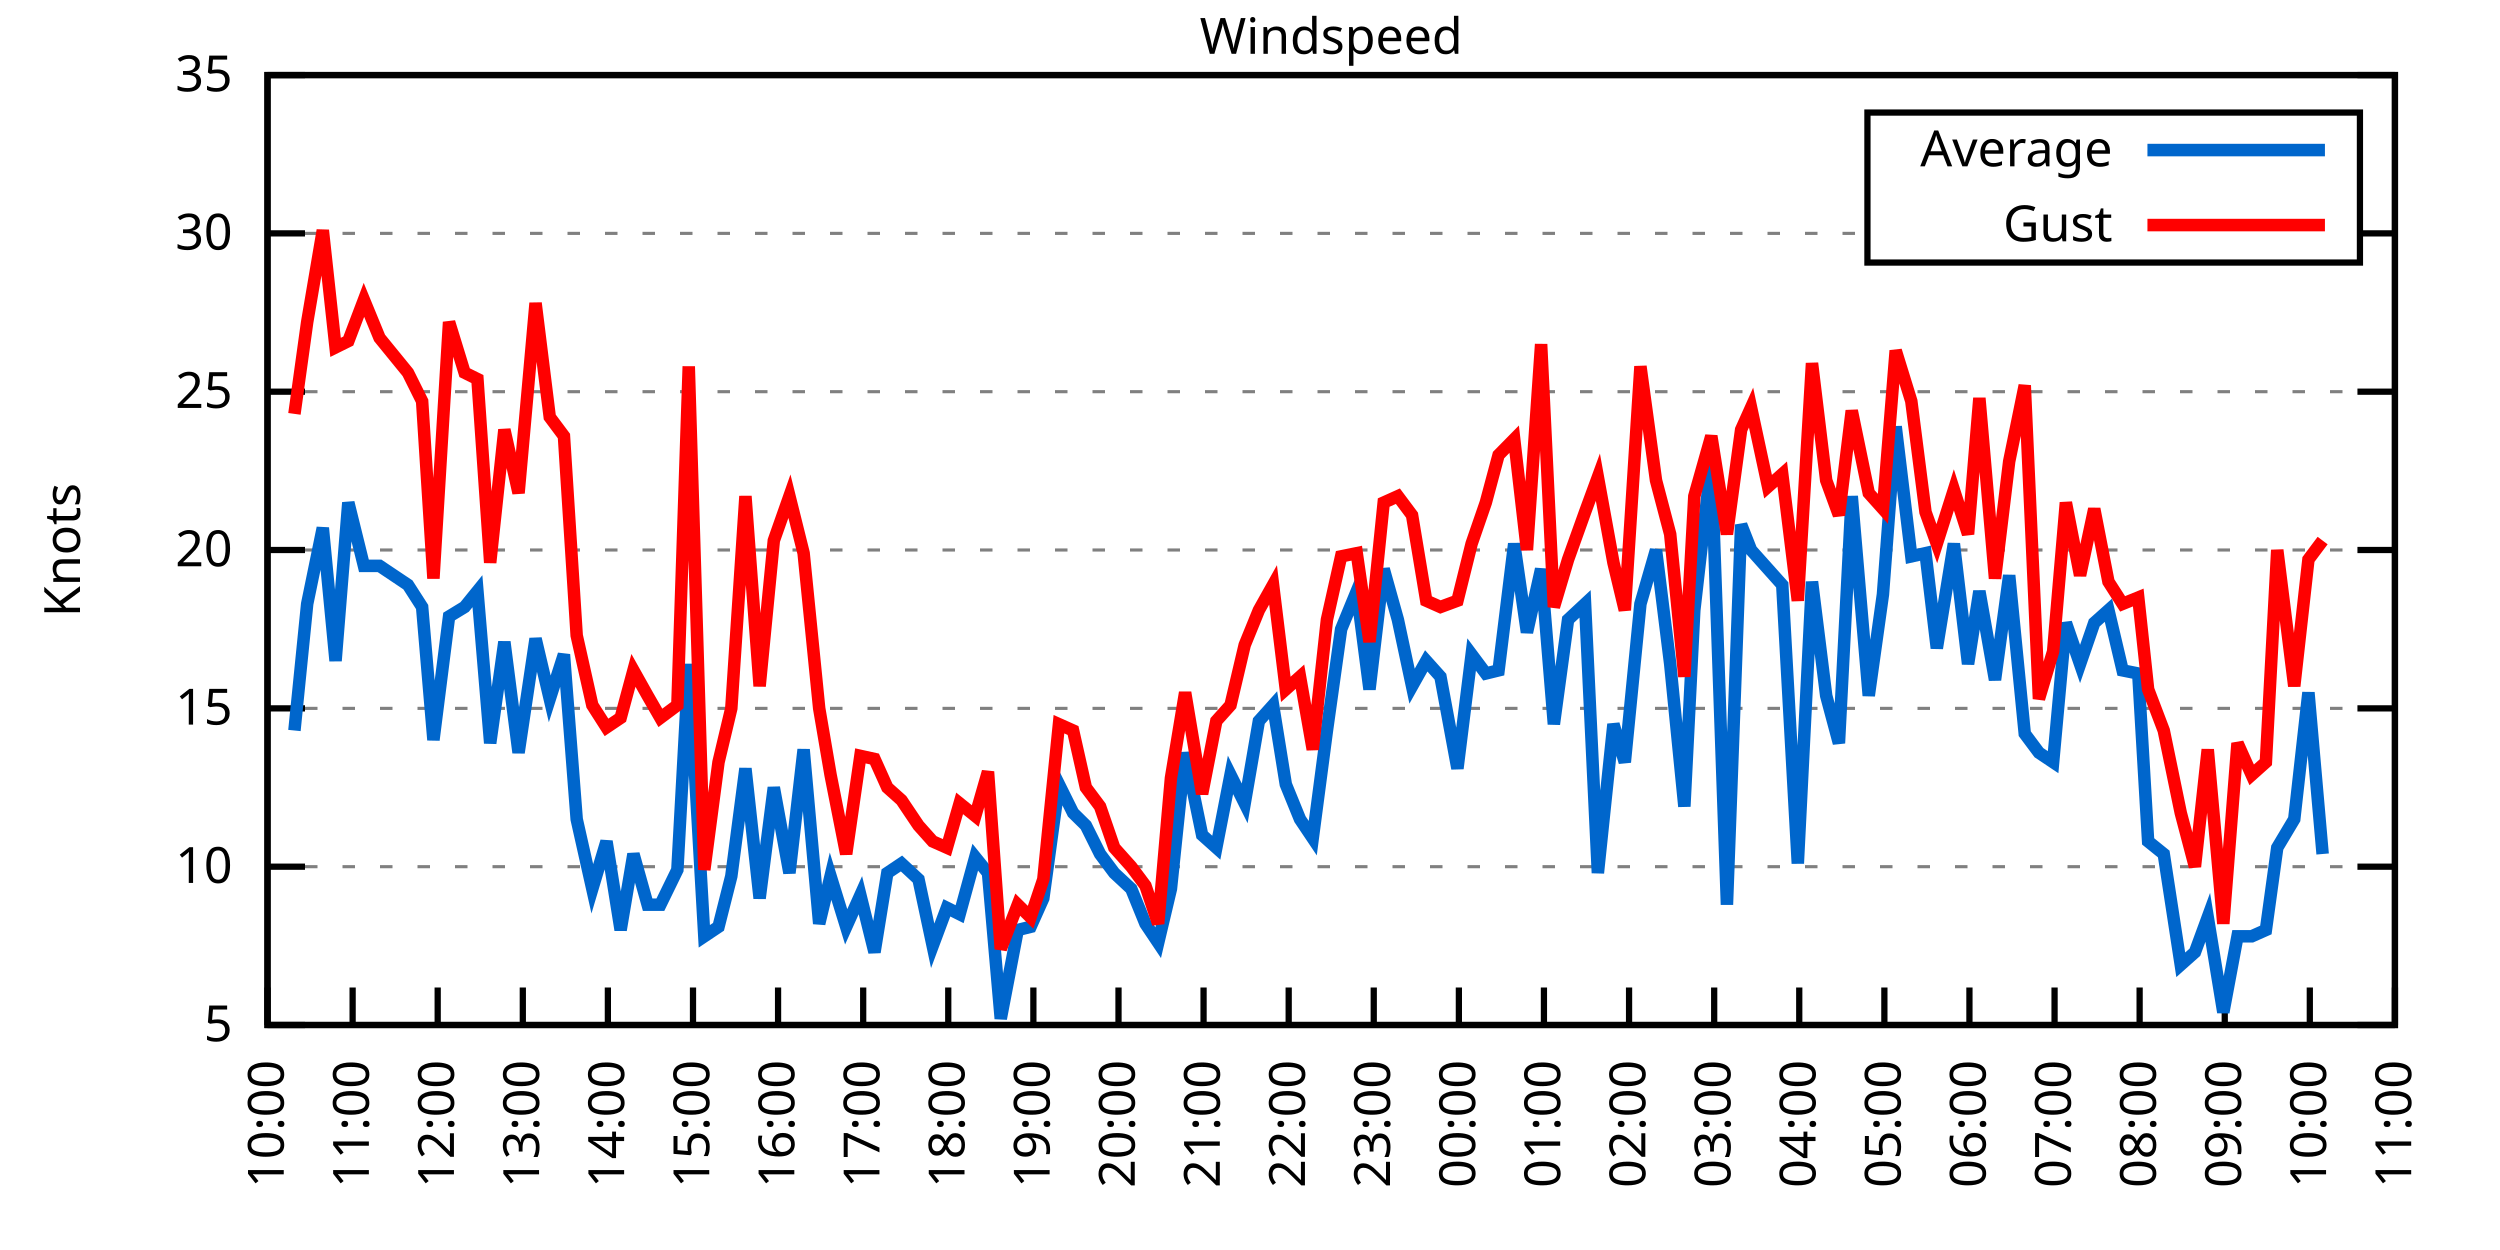
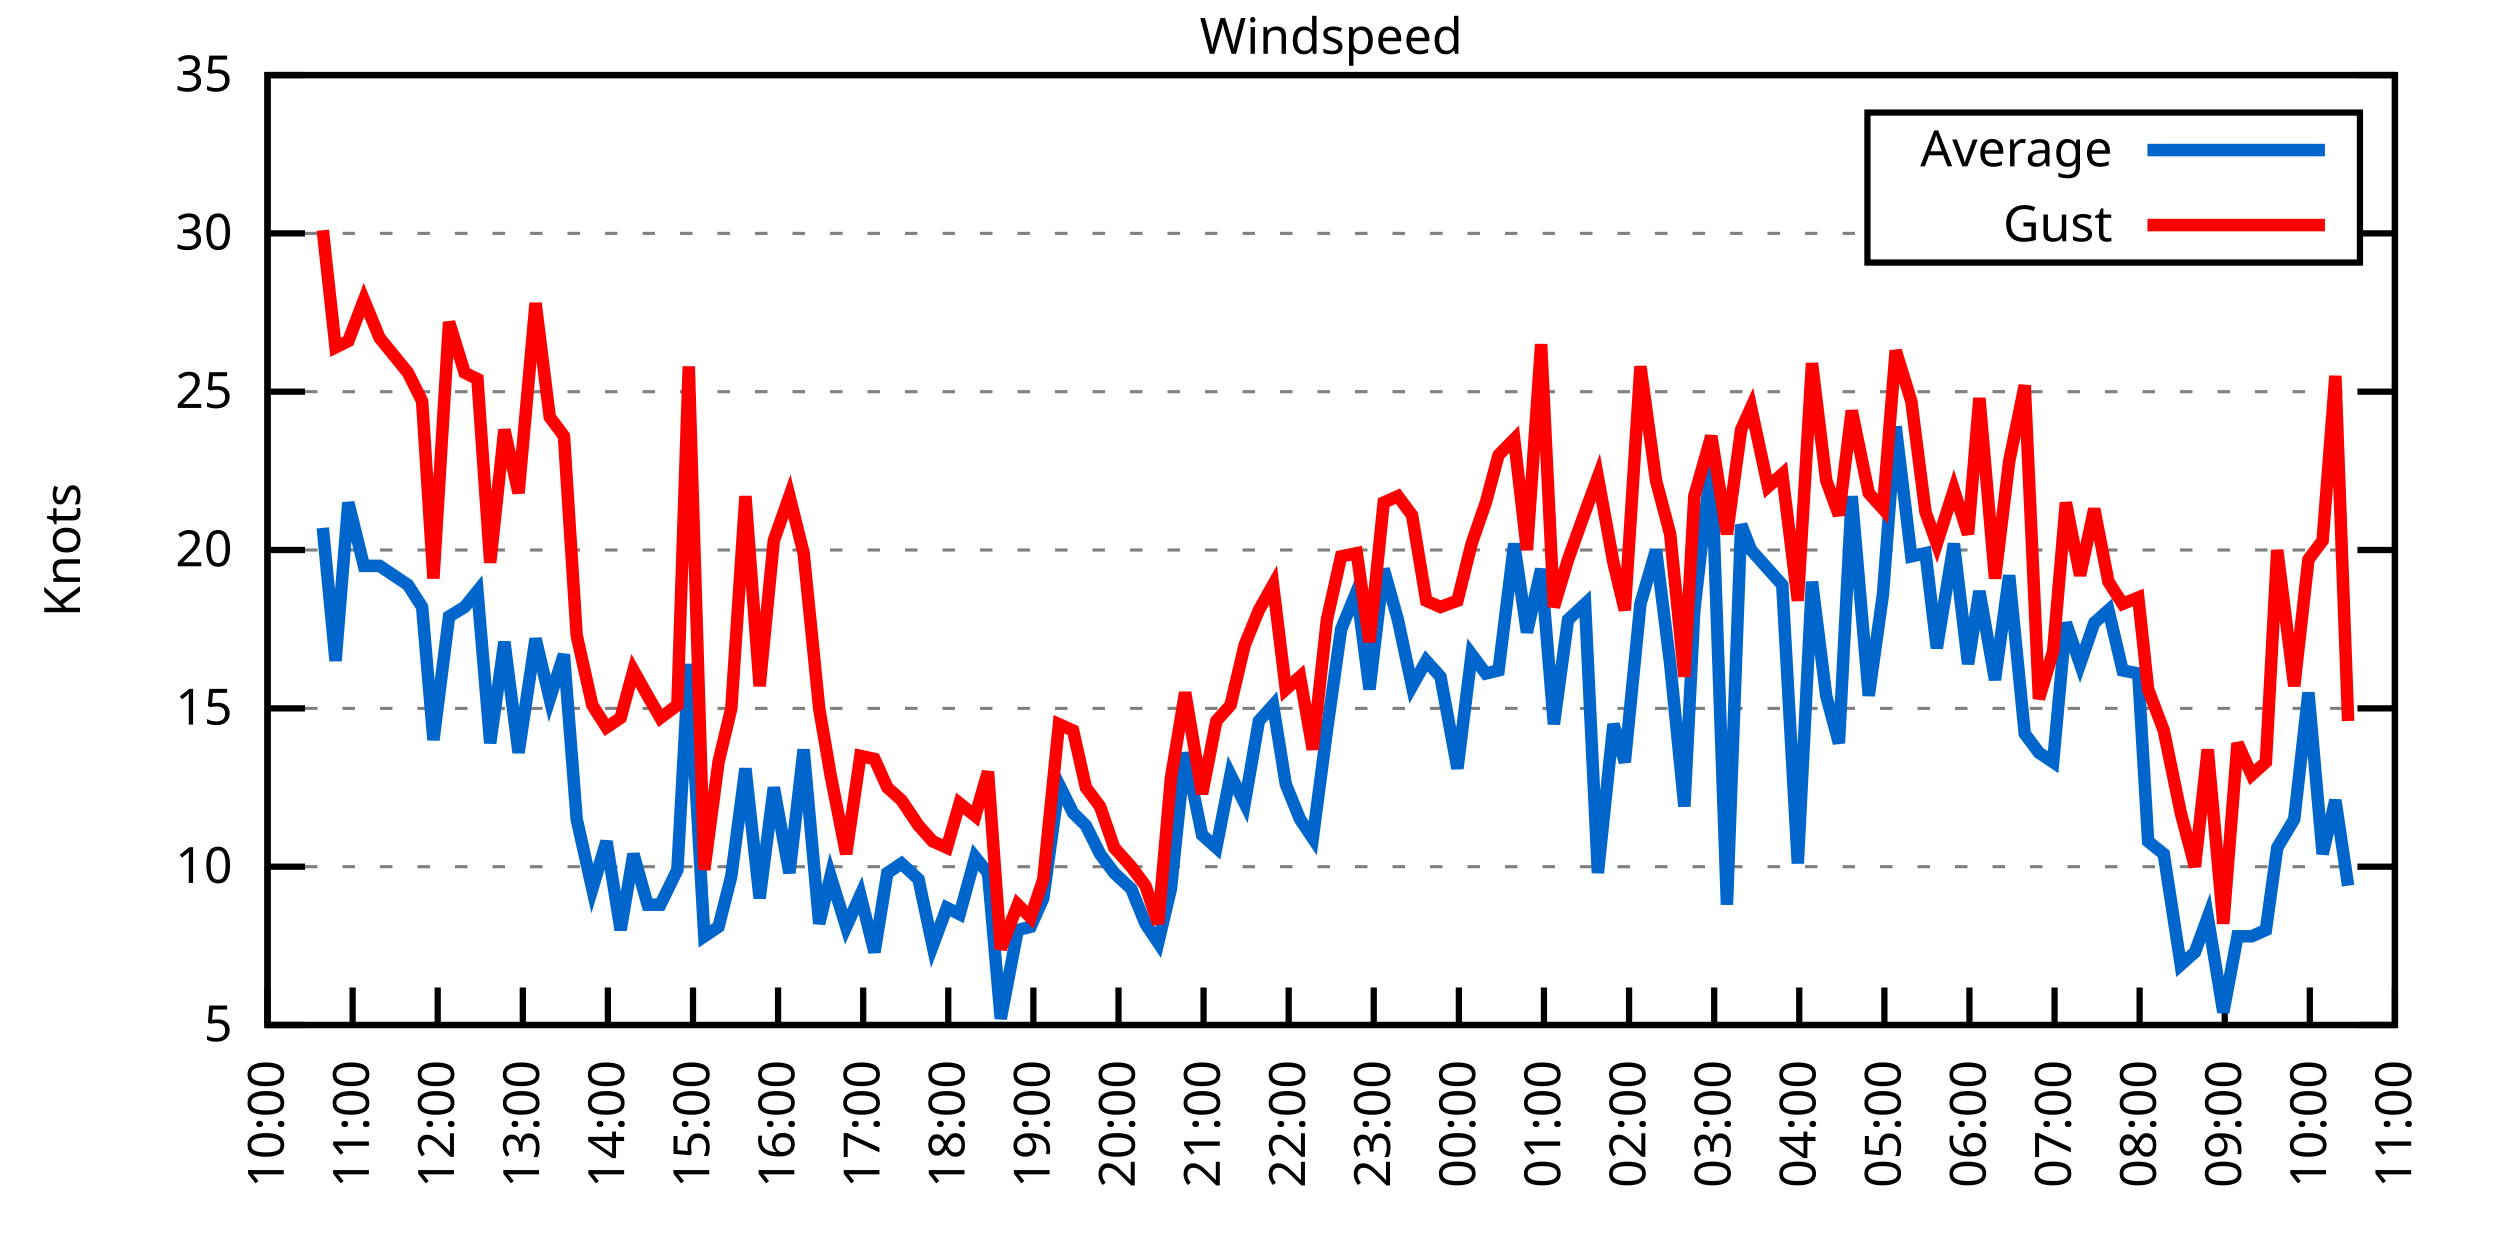
<svg xmlns="http://www.w3.org/2000/svg" xmlns:xlink="http://www.w3.org/1999/xlink" width="400" height="200" viewBox="0 0 400 200">
  <g id="gnuplot_canvas">
    <rect x="0" y="0" width="400" height="200" fill="none" />
    <defs>
      <circle id="gpDot" r="0.5" stroke-width="0.5" stroke="currentColor" />
      <path id="gpPt0" stroke-width="0.333" stroke="currentColor" d="M-1,0 h2 M0,-1 v2" />
      <path id="gpPt1" stroke-width="0.333" stroke="currentColor" d="M-1,-1 L1,1 M1,-1 L-1,1" />
      <path id="gpPt2" stroke-width="0.333" stroke="currentColor" d="M-1,0 L1,0 M0,-1 L0,1 M-1,-1 L1,1 M-1,1 L1,-1" />
      <rect id="gpPt3" stroke-width="0.333" stroke="currentColor" x="-1" y="-1" width="2" height="2" />
      <rect id="gpPt4" stroke-width="0.333" stroke="currentColor" fill="currentColor" x="-1" y="-1" width="2" height="2" />
      <circle id="gpPt5" stroke-width="0.333" stroke="currentColor" cx="0" cy="0" r="1" />
      <use xlink:href="#gpPt5" id="gpPt6" fill="currentColor" stroke="none" />
      <path id="gpPt7" stroke-width="0.333" stroke="currentColor" d="M0,-1.33 L-1.33,0.67 L1.33,0.67 z" />
      <use xlink:href="#gpPt7" id="gpPt8" fill="currentColor" stroke="none" />
      <use xlink:href="#gpPt7" id="gpPt9" stroke="currentColor" transform="rotate(180)" />
      <use xlink:href="#gpPt9" id="gpPt10" fill="currentColor" stroke="none" />
      <use xlink:href="#gpPt3" id="gpPt11" stroke="currentColor" transform="rotate(45)" />
      <use xlink:href="#gpPt11" id="gpPt12" fill="currentColor" stroke="none" />
      <path id="gpPt13" stroke-width="0.333" stroke="currentColor" d="M0,1.330 L1.265,0.411 L0.782,-1.067 L-0.782,-1.076 L-1.265,0.411 z" />
      <use xlink:href="#gpPt13" id="gpPt14" fill="currentColor" stroke="none" />
      <filter id="textbox" filterUnits="objectBoundingBox" x="0" y="0" height="1" width="1">
        <feFlood flood-color="white" flood-opacity="1" result="bgnd" />
        <feComposite in="SourceGraphic" in2="bgnd" operator="atop" />
      </filter>
      <filter id="greybox" filterUnits="objectBoundingBox" x="0" y="0" height="1" width="1">
        <feFlood flood-color="lightgrey" flood-opacity="1" result="grey" />
        <feComposite in="SourceGraphic" in2="grey" operator="atop" />
      </filter>
    </defs>
    <g fill="none" color="white" stroke="currentColor" stroke-width="1.00" stroke-linecap="butt" stroke-linejoin="miter">
</g>
    <g fill="none" color="black" stroke="currentColor" stroke-width="1.00" stroke-linecap="butt" stroke-linejoin="miter">
      <g stroke="none" shape-rendering="crispEdges">
        <polygon fill="rgb(255, 255, 255)" points="42.80,164.00 383.18,164.00 383.18,12.02 42.80,12.02 " />
      </g>
    </g>
    <g fill="none" color="black" stroke="currentColor" stroke-width="1.00" stroke-linecap="butt" stroke-linejoin="miter">
</g>
    <g fill="none" color="black" stroke="black" stroke-width="0.50" stroke-linecap="butt" stroke-linejoin="miter">
</g>
    <g fill="none" color="gray" stroke="currentColor" stroke-width="0.50" stroke-linecap="butt" stroke-linejoin="miter">
      <path stroke="gray" stroke-dasharray="2,4" class="gridline" d="M42.80,164.00 L383.19,164.00  " />
    </g>
    <g fill="none" color="gray" stroke="gray" stroke-width="1.00" stroke-linecap="butt" stroke-linejoin="miter">
</g>
    <g fill="none" color="black" stroke="currentColor" stroke-width="1.00" stroke-linecap="butt" stroke-linejoin="miter">
      <path stroke="black" d="M42.80,164.00 L48.80,164.00 M383.19,164.00 L377.19,164.00  " />
      <g transform="translate(37.20,166.60)" stroke="none" fill="black" font-family="Sans" font-size="8.00" text-anchor="end">
        <text>
          <tspan font-family="Sans"> 5</tspan>
        </text>
      </g>
    </g>
    <g fill="none" color="black" stroke="currentColor" stroke-width="1.00" stroke-linecap="butt" stroke-linejoin="miter">
</g>
    <g fill="none" color="black" stroke="black" stroke-width="0.50" stroke-linecap="butt" stroke-linejoin="miter">
</g>
    <g fill="none" color="gray" stroke="currentColor" stroke-width="0.50" stroke-linecap="butt" stroke-linejoin="miter">
      <path stroke="gray" stroke-dasharray="2,4" class="gridline" d="M42.80,138.67 L383.19,138.67  " />
    </g>
    <g fill="none" color="gray" stroke="gray" stroke-width="1.00" stroke-linecap="butt" stroke-linejoin="miter">
</g>
    <g fill="none" color="black" stroke="currentColor" stroke-width="1.00" stroke-linecap="butt" stroke-linejoin="miter">
      <path stroke="black" d="M42.80,138.67 L48.80,138.67 M383.19,138.67 L377.19,138.67  " />
      <g transform="translate(37.20,141.27)" stroke="none" fill="black" font-family="Sans" font-size="8.00" text-anchor="end">
        <text>
          <tspan font-family="Sans"> 10</tspan>
        </text>
      </g>
    </g>
    <g fill="none" color="black" stroke="currentColor" stroke-width="1.00" stroke-linecap="butt" stroke-linejoin="miter">
</g>
    <g fill="none" color="black" stroke="black" stroke-width="0.50" stroke-linecap="butt" stroke-linejoin="miter">
</g>
    <g fill="none" color="gray" stroke="currentColor" stroke-width="0.50" stroke-linecap="butt" stroke-linejoin="miter">
      <path stroke="gray" stroke-dasharray="2,4" class="gridline" d="M42.80,113.34 L383.19,113.34  " />
    </g>
    <g fill="none" color="gray" stroke="gray" stroke-width="1.00" stroke-linecap="butt" stroke-linejoin="miter">
</g>
    <g fill="none" color="black" stroke="currentColor" stroke-width="1.00" stroke-linecap="butt" stroke-linejoin="miter">
      <path stroke="black" d="M42.80,113.34 L48.80,113.34 M383.19,113.34 L377.19,113.34  " />
      <g transform="translate(37.20,115.94)" stroke="none" fill="black" font-family="Sans" font-size="8.00" text-anchor="end">
        <text>
          <tspan font-family="Sans"> 15</tspan>
        </text>
      </g>
    </g>
    <g fill="none" color="black" stroke="currentColor" stroke-width="1.00" stroke-linecap="butt" stroke-linejoin="miter">
</g>
    <g fill="none" color="black" stroke="black" stroke-width="0.50" stroke-linecap="butt" stroke-linejoin="miter">
</g>
    <g fill="none" color="gray" stroke="currentColor" stroke-width="0.50" stroke-linecap="butt" stroke-linejoin="miter">
      <path stroke="gray" stroke-dasharray="2,4" class="gridline" d="M42.80,88.00 L383.19,88.00  " />
    </g>
    <g fill="none" color="gray" stroke="gray" stroke-width="1.00" stroke-linecap="butt" stroke-linejoin="miter">
</g>
    <g fill="none" color="black" stroke="currentColor" stroke-width="1.00" stroke-linecap="butt" stroke-linejoin="miter">
      <path stroke="black" d="M42.80,88.00 L48.80,88.00 M383.19,88.00 L377.19,88.00  " />
      <g transform="translate(37.20,90.60)" stroke="none" fill="black" font-family="Sans" font-size="8.00" text-anchor="end">
        <text>
          <tspan font-family="Sans"> 20</tspan>
        </text>
      </g>
    </g>
    <g fill="none" color="black" stroke="currentColor" stroke-width="1.00" stroke-linecap="butt" stroke-linejoin="miter">
</g>
    <g fill="none" color="black" stroke="black" stroke-width="0.50" stroke-linecap="butt" stroke-linejoin="miter">
</g>
    <g fill="none" color="gray" stroke="currentColor" stroke-width="0.50" stroke-linecap="butt" stroke-linejoin="miter">
      <path stroke="gray" stroke-dasharray="2,4" class="gridline" d="M42.80,62.67 L383.19,62.67  " />
    </g>
    <g fill="none" color="gray" stroke="gray" stroke-width="1.00" stroke-linecap="butt" stroke-linejoin="miter">
</g>
    <g fill="none" color="black" stroke="currentColor" stroke-width="1.00" stroke-linecap="butt" stroke-linejoin="miter">
      <path stroke="black" d="M42.80,62.67 L48.80,62.67 M383.19,62.67 L377.19,62.67  " />
      <g transform="translate(37.20,65.27)" stroke="none" fill="black" font-family="Sans" font-size="8.00" text-anchor="end">
        <text>
          <tspan font-family="Sans"> 25</tspan>
        </text>
      </g>
    </g>
    <g fill="none" color="black" stroke="currentColor" stroke-width="1.00" stroke-linecap="butt" stroke-linejoin="miter">
</g>
    <g fill="none" color="black" stroke="black" stroke-width="0.50" stroke-linecap="butt" stroke-linejoin="miter">
</g>
    <g fill="none" color="gray" stroke="currentColor" stroke-width="0.50" stroke-linecap="butt" stroke-linejoin="miter">
      <path stroke="gray" stroke-dasharray="2,4" class="gridline" d="M42.80,37.34 L298.79,37.34 M377.59,37.34 L383.19,37.34  " />
    </g>
    <g fill="none" color="gray" stroke="gray" stroke-width="1.00" stroke-linecap="butt" stroke-linejoin="miter">
</g>
    <g fill="none" color="black" stroke="currentColor" stroke-width="1.00" stroke-linecap="butt" stroke-linejoin="miter">
      <path stroke="black" d="M42.80,37.34 L48.80,37.34 M383.19,37.34 L377.19,37.34  " />
      <g transform="translate(37.20,39.94)" stroke="none" fill="black" font-family="Sans" font-size="8.00" text-anchor="end">
        <text>
          <tspan font-family="Sans"> 30</tspan>
        </text>
      </g>
    </g>
    <g fill="none" color="black" stroke="currentColor" stroke-width="1.00" stroke-linecap="butt" stroke-linejoin="miter">
</g>
    <g fill="none" color="black" stroke="black" stroke-width="0.50" stroke-linecap="butt" stroke-linejoin="miter">
</g>
    <g fill="none" color="gray" stroke="currentColor" stroke-width="0.50" stroke-linecap="butt" stroke-linejoin="miter">
      <path stroke="gray" stroke-dasharray="2,4" class="gridline" d="M42.80,12.01 L383.19,12.01  " />
    </g>
    <g fill="none" color="gray" stroke="gray" stroke-width="1.00" stroke-linecap="butt" stroke-linejoin="miter">
</g>
    <g fill="none" color="black" stroke="currentColor" stroke-width="1.00" stroke-linecap="butt" stroke-linejoin="miter">
      <path stroke="black" d="M42.80,12.01 L48.80,12.01 M383.19,12.01 L377.19,12.01  " />
      <g transform="translate(37.20,14.61)" stroke="none" fill="black" font-family="Sans" font-size="8.00" text-anchor="end">
        <text>
          <tspan font-family="Sans"> 35</tspan>
        </text>
      </g>
    </g>
    <g fill="none" color="black" stroke="currentColor" stroke-width="1.00" stroke-linecap="butt" stroke-linejoin="miter">
      <path stroke="black" d="M42.80,164.00 L42.80,158.00  " />
      <g transform="translate(45.40,169.60) rotate(270.00)" stroke="none" fill="black" font-family="Sans" font-size="8.00" text-anchor="end">
        <text>
          <tspan font-family="Sans">10:00</tspan>
        </text>
      </g>
    </g>
    <g fill="none" color="black" stroke="currentColor" stroke-width="1.00" stroke-linecap="butt" stroke-linejoin="miter">
      <path stroke="black" d="M56.42,164.00 L56.42,158.00  " />
      <g transform="translate(59.02,169.60) rotate(270.00)" stroke="none" fill="black" font-family="Sans" font-size="8.00" text-anchor="end">
        <text>
          <tspan font-family="Sans">11:00</tspan>
        </text>
      </g>
    </g>
    <g fill="none" color="black" stroke="currentColor" stroke-width="1.00" stroke-linecap="butt" stroke-linejoin="miter">
      <path stroke="black" d="M70.03,164.00 L70.03,158.00  " />
      <g transform="translate(72.63,169.60) rotate(270.00)" stroke="none" fill="black" font-family="Sans" font-size="8.00" text-anchor="end">
        <text>
          <tspan font-family="Sans">12:00</tspan>
        </text>
      </g>
    </g>
    <g fill="none" color="black" stroke="currentColor" stroke-width="1.00" stroke-linecap="butt" stroke-linejoin="miter">
      <path stroke="black" d="M83.65,164.00 L83.65,158.00  " />
      <g transform="translate(86.25,169.60) rotate(270.00)" stroke="none" fill="black" font-family="Sans" font-size="8.00" text-anchor="end">
        <text>
          <tspan font-family="Sans">13:00</tspan>
        </text>
      </g>
    </g>
    <g fill="none" color="black" stroke="currentColor" stroke-width="1.00" stroke-linecap="butt" stroke-linejoin="miter">
      <path stroke="black" d="M97.26,164.00 L97.26,158.00  " />
      <g transform="translate(99.86,169.60) rotate(270.00)" stroke="none" fill="black" font-family="Sans" font-size="8.00" text-anchor="end">
        <text>
          <tspan font-family="Sans">14:00</tspan>
        </text>
      </g>
    </g>
    <g fill="none" color="black" stroke="currentColor" stroke-width="1.00" stroke-linecap="butt" stroke-linejoin="miter">
      <path stroke="black" d="M110.88,164.00 L110.88,158.00  " />
      <g transform="translate(113.48,169.60) rotate(270.00)" stroke="none" fill="black" font-family="Sans" font-size="8.00" text-anchor="end">
        <text>
          <tspan font-family="Sans">15:00</tspan>
        </text>
      </g>
    </g>
    <g fill="none" color="black" stroke="currentColor" stroke-width="1.00" stroke-linecap="butt" stroke-linejoin="miter">
      <path stroke="black" d="M124.49,164.00 L124.49,158.00  " />
      <g transform="translate(127.09,169.60) rotate(270.00)" stroke="none" fill="black" font-family="Sans" font-size="8.00" text-anchor="end">
        <text>
          <tspan font-family="Sans">16:00</tspan>
        </text>
      </g>
    </g>
    <g fill="none" color="black" stroke="currentColor" stroke-width="1.00" stroke-linecap="butt" stroke-linejoin="miter">
      <path stroke="black" d="M138.11,164.00 L138.11,158.00  " />
      <g transform="translate(140.71,169.60) rotate(270.00)" stroke="none" fill="black" font-family="Sans" font-size="8.00" text-anchor="end">
        <text>
          <tspan font-family="Sans">17:00</tspan>
        </text>
      </g>
    </g>
    <g fill="none" color="black" stroke="currentColor" stroke-width="1.00" stroke-linecap="butt" stroke-linejoin="miter">
      <path stroke="black" d="M151.72,164.00 L151.72,158.00  " />
      <g transform="translate(154.32,169.60) rotate(270.00)" stroke="none" fill="black" font-family="Sans" font-size="8.00" text-anchor="end">
        <text>
          <tspan font-family="Sans">18:00</tspan>
        </text>
      </g>
    </g>
    <g fill="none" color="black" stroke="currentColor" stroke-width="1.00" stroke-linecap="butt" stroke-linejoin="miter">
      <path stroke="black" d="M165.34,164.00 L165.34,158.00  " />
      <g transform="translate(167.94,169.60) rotate(270.00)" stroke="none" fill="black" font-family="Sans" font-size="8.00" text-anchor="end">
        <text>
          <tspan font-family="Sans">19:00</tspan>
        </text>
      </g>
    </g>
    <g fill="none" color="black" stroke="currentColor" stroke-width="1.00" stroke-linecap="butt" stroke-linejoin="miter">
      <path stroke="black" d="M178.96,164.00 L178.96,158.00  " />
      <g transform="translate(181.56,169.60) rotate(270.00)" stroke="none" fill="black" font-family="Sans" font-size="8.00" text-anchor="end">
        <text>
          <tspan font-family="Sans">20:00</tspan>
        </text>
      </g>
    </g>
    <g fill="none" color="black" stroke="currentColor" stroke-width="1.00" stroke-linecap="butt" stroke-linejoin="miter">
      <path stroke="black" d="M192.57,164.00 L192.57,158.00  " />
      <g transform="translate(195.17,169.60) rotate(270.00)" stroke="none" fill="black" font-family="Sans" font-size="8.00" text-anchor="end">
        <text>
          <tspan font-family="Sans">21:00</tspan>
        </text>
      </g>
    </g>
    <g fill="none" color="black" stroke="currentColor" stroke-width="1.00" stroke-linecap="butt" stroke-linejoin="miter">
      <path stroke="black" d="M206.19,164.00 L206.19,158.00  " />
      <g transform="translate(208.79,169.60) rotate(270.00)" stroke="none" fill="black" font-family="Sans" font-size="8.00" text-anchor="end">
        <text>
          <tspan font-family="Sans">22:00</tspan>
        </text>
      </g>
    </g>
    <g fill="none" color="black" stroke="currentColor" stroke-width="1.00" stroke-linecap="butt" stroke-linejoin="miter">
      <path stroke="black" d="M219.80,164.00 L219.80,158.00  " />
      <g transform="translate(222.40,169.60) rotate(270.00)" stroke="none" fill="black" font-family="Sans" font-size="8.00" text-anchor="end">
        <text>
          <tspan font-family="Sans">23:00</tspan>
        </text>
      </g>
    </g>
    <g fill="none" color="black" stroke="currentColor" stroke-width="1.00" stroke-linecap="butt" stroke-linejoin="miter">
      <path stroke="black" d="M233.42,164.00 L233.42,158.00  " />
      <g transform="translate(236.02,169.60) rotate(270.00)" stroke="none" fill="black" font-family="Sans" font-size="8.00" text-anchor="end">
        <text>
          <tspan font-family="Sans">00:00</tspan>
        </text>
      </g>
    </g>
    <g fill="none" color="black" stroke="currentColor" stroke-width="1.00" stroke-linecap="butt" stroke-linejoin="miter">
      <path stroke="black" d="M247.03,164.00 L247.03,158.00  " />
      <g transform="translate(249.63,169.60) rotate(270.00)" stroke="none" fill="black" font-family="Sans" font-size="8.00" text-anchor="end">
        <text>
          <tspan font-family="Sans">01:00</tspan>
        </text>
      </g>
    </g>
    <g fill="none" color="black" stroke="currentColor" stroke-width="1.00" stroke-linecap="butt" stroke-linejoin="miter">
      <path stroke="black" d="M260.65,164.00 L260.65,158.00  " />
      <g transform="translate(263.25,169.60) rotate(270.00)" stroke="none" fill="black" font-family="Sans" font-size="8.00" text-anchor="end">
        <text>
          <tspan font-family="Sans">02:00</tspan>
        </text>
      </g>
    </g>
    <g fill="none" color="black" stroke="currentColor" stroke-width="1.00" stroke-linecap="butt" stroke-linejoin="miter">
      <path stroke="black" d="M274.27,164.00 L274.27,158.00  " />
      <g transform="translate(276.87,169.60) rotate(270.00)" stroke="none" fill="black" font-family="Sans" font-size="8.00" text-anchor="end">
        <text>
          <tspan font-family="Sans">03:00</tspan>
        </text>
      </g>
    </g>
    <g fill="none" color="black" stroke="currentColor" stroke-width="1.00" stroke-linecap="butt" stroke-linejoin="miter">
      <path stroke="black" d="M287.88,164.00 L287.88,158.00  " />
      <g transform="translate(290.48,169.60) rotate(270.00)" stroke="none" fill="black" font-family="Sans" font-size="8.00" text-anchor="end">
        <text>
          <tspan font-family="Sans">04:00</tspan>
        </text>
      </g>
    </g>
    <g fill="none" color="black" stroke="currentColor" stroke-width="1.00" stroke-linecap="butt" stroke-linejoin="miter">
      <path stroke="black" d="M301.50,164.00 L301.50,158.00  " />
      <g transform="translate(304.10,169.60) rotate(270.00)" stroke="none" fill="black" font-family="Sans" font-size="8.00" text-anchor="end">
        <text>
          <tspan font-family="Sans">05:00</tspan>
        </text>
      </g>
    </g>
    <g fill="none" color="black" stroke="currentColor" stroke-width="1.00" stroke-linecap="butt" stroke-linejoin="miter">
      <path stroke="black" d="M315.11,164.00 L315.11,158.00  " />
      <g transform="translate(317.71,169.60) rotate(270.00)" stroke="none" fill="black" font-family="Sans" font-size="8.00" text-anchor="end">
        <text>
          <tspan font-family="Sans">06:00</tspan>
        </text>
      </g>
    </g>
    <g fill="none" color="black" stroke="currentColor" stroke-width="1.00" stroke-linecap="butt" stroke-linejoin="miter">
      <path stroke="black" d="M328.73,164.00 L328.73,158.00  " />
      <g transform="translate(331.33,169.60) rotate(270.00)" stroke="none" fill="black" font-family="Sans" font-size="8.00" text-anchor="end">
        <text>
          <tspan font-family="Sans">07:00</tspan>
        </text>
      </g>
    </g>
    <g fill="none" color="black" stroke="currentColor" stroke-width="1.00" stroke-linecap="butt" stroke-linejoin="miter">
      <path stroke="black" d="M342.34,164.00 L342.34,158.00  " />
      <g transform="translate(344.94,169.60) rotate(270.00)" stroke="none" fill="black" font-family="Sans" font-size="8.00" text-anchor="end">
        <text>
          <tspan font-family="Sans">08:00</tspan>
        </text>
      </g>
    </g>
    <g fill="none" color="black" stroke="currentColor" stroke-width="1.00" stroke-linecap="butt" stroke-linejoin="miter">
      <path stroke="black" d="M355.96,164.00 L355.96,158.00  " />
      <g transform="translate(358.56,169.60) rotate(270.00)" stroke="none" fill="black" font-family="Sans" font-size="8.00" text-anchor="end">
        <text>
          <tspan font-family="Sans">09:00</tspan>
        </text>
      </g>
    </g>
    <g fill="none" color="black" stroke="currentColor" stroke-width="1.00" stroke-linecap="butt" stroke-linejoin="miter">
      <path stroke="black" d="M369.57,164.00 L369.57,158.00  " />
      <g transform="translate(372.17,169.60) rotate(270.00)" stroke="none" fill="black" font-family="Sans" font-size="8.00" text-anchor="end">
        <text>
          <tspan font-family="Sans">10:00</tspan>
        </text>
      </g>
    </g>
    <g fill="none" color="black" stroke="currentColor" stroke-width="1.00" stroke-linecap="butt" stroke-linejoin="miter">
      <path stroke="black" d="M383.19,164.00 L383.19,158.00  " />
      <g transform="translate(385.79,169.60) rotate(270.00)" stroke="none" fill="black" font-family="Sans" font-size="8.00" text-anchor="end">
        <text>
          <tspan font-family="Sans">11:00</tspan>
        </text>
      </g>
    </g>
    <g fill="none" color="black" stroke="currentColor" stroke-width="1.00" stroke-linecap="butt" stroke-linejoin="miter">
</g>
    <g fill="none" color="black" stroke="currentColor" stroke-width="1.00" stroke-linecap="butt" stroke-linejoin="miter">
      <path stroke="black" d="M42.80,12.01 L42.80,164.00 L383.19,164.00 L383.19,12.01 L42.80,12.01 Z  " />
    </g>
    <g fill="none" color="black" stroke="currentColor" stroke-width="1.00" stroke-linecap="butt" stroke-linejoin="miter">
</g>
    <g fill="none" color="black" stroke="currentColor" stroke-width="1.00" stroke-linecap="butt" stroke-linejoin="miter">
      <path stroke="black" d="M298.79,42.01 L298.79,18.01 L377.59,18.01 L377.59,42.01 L298.79,42.01 Z  " />
    </g>
    <g id="Windspeed_plot_1">
      <g fill="none" color="white" stroke="black" stroke-width="2.00" stroke-linecap="butt" stroke-linejoin="miter">
</g>
      <g fill="none" color="black" stroke="currentColor" stroke-width="2.00" stroke-linecap="butt" stroke-linejoin="miter">
        <g transform="translate(337.99,26.61)" stroke="none" fill="black" font-family="Sans" font-size="8.00" text-anchor="end">
          <text>
            <tspan font-family="Sans">Average</tspan>
          </text>
        </g>
      </g>
      <g fill="none" color="black" stroke="currentColor" stroke-width="2.00" stroke-linecap="butt" stroke-linejoin="miter">
-         <path stroke="rgb(  0, 102, 204)" d="M343.59,24.01 L371.99,24.01 M47.11,116.88 L49.15,96.62 L51.65,84.46 L53.69,105.74 L55.73,80.41 L58.23,90.54   L60.73,90.54 L65.27,93.58 L67.54,97.12 L69.35,118.40 L71.85,98.64 L74.34,97.12 L76.39,94.59 L78.43,118.91   L80.70,102.70 L82.97,120.43 L85.69,102.19 L87.96,111.82 L90.23,104.72 L92.27,131.07 L94.77,142.21 L97.04,134.62   L99.30,148.80 L101.35,136.64 L103.62,144.75 L105.66,144.75 L108.38,139.17 L110.20,106.24 L112.69,149.81 L114.96,148.29   L117.01,140.19 L119.27,122.96 L121.54,143.73 L123.81,126.00 L126.31,139.68 L128.58,119.92 L131.07,147.79 L132.89,140.19   L135.39,148.29 L137.66,143.23 L139.92,152.35 L141.97,139.68 L144.24,138.16 L146.96,140.69 L149.23,151.33 L151.50,145.25   L153.54,146.27 L156.04,137.15 L158.08,139.68 L160.12,162.99 L162.84,148.80 L164.89,148.29 L166.93,143.73 L169.43,125.50   L171.69,130.06 L173.74,132.08 L176.01,136.64 L178.28,139.68 L181.00,142.21 L183.27,147.79 L185.31,150.83 L187.35,142.21   L189.62,120.43 L192.34,133.60 L194.61,135.63 L196.88,123.98 L199.15,128.54 L201.42,115.36 L203.69,112.83 L205.73,125.50   L208.00,131.07 L210.04,134.11 L212.31,116.88 L214.58,100.67 L217.08,94.59 L219.12,110.30 L221.39,91.04 L223.66,99.15   L225.93,109.79 L228.20,105.74 L230.47,108.27 L233.19,122.96 L235.46,104.72 L237.73,107.76 L239.77,107.26 L242.27,86.99   L244.31,101.18 L246.58,91.04 L248.62,115.87 L250.89,99.15 L253.61,96.62 L255.66,139.68 L258.15,115.87 L259.97,121.95   L262.47,96.62 L264.96,88.00 L267.23,106.24 L269.50,129.04 L271.09,97.63 L273.81,73.82 L276.31,144.75 L278.58,83.95   L280.17,88.00 L282.89,91.04 L285.16,93.58 L287.65,138.16 L289.92,93.07 L292.19,111.31 L294.23,118.91 L296.28,79.39   L299.00,111.31 L301.27,95.10 L303.31,68.25 L305.81,89.02 L308.08,88.51 L309.89,103.71 L312.62,86.99 L314.89,106.24   L316.70,94.59 L319.20,108.78 L321.47,92.06 L323.96,117.39 L326.23,120.43 L328.50,121.95 L330.54,99.66 L332.81,106.24   L335.08,99.66 L337.35,97.63 L339.62,107.26 L342.12,107.76 L343.70,134.62 L346.20,136.64 L348.92,154.37 L351.19,152.35   L353.24,146.77 L355.73,161.97 L358.00,149.81 L360.27,149.81 L362.54,148.80 L364.36,135.63 L367.08,131.07 L369.35,110.80   L371.62,136.64  " />
+         <path stroke="rgb(  0, 102, 204)" d="M343.59,24.01 L371.99,24.01 M51.65,84.46 L53.69,105.74 L55.73,80.41 L58.23,90.54 L60.73,90.54 L65.27,93.58   L67.54,97.12 L69.35,118.40 L71.85,98.64 L74.34,97.12 L76.39,94.59 L78.43,118.91 L80.70,102.70 L82.97,120.43   L85.69,102.19 L87.96,111.82 L90.23,104.72 L92.27,131.07 L94.77,142.21 L97.04,134.62 L99.30,148.80 L101.35,136.64   L103.62,144.75 L105.66,144.75 L108.38,139.17 L110.20,106.24 L112.69,149.81 L114.96,148.29 L117.01,140.19 L119.27,122.96   L121.54,143.73 L123.81,126.00 L126.31,139.68 L128.58,119.92 L131.07,147.79 L132.89,140.19 L135.39,148.29 L137.66,143.23   L139.92,152.35 L141.97,139.68 L144.24,138.16 L146.96,140.69 L149.23,151.33 L151.50,145.25 L153.54,146.27 L156.04,137.15   L158.08,139.68 L160.12,162.99 L162.84,148.80 L164.89,148.29 L166.93,143.73 L169.43,125.50 L171.69,130.06 L173.74,132.08   L176.01,136.64 L178.28,139.68 L181.00,142.21 L183.27,147.79 L185.31,150.83 L187.35,142.21 L189.62,120.43 L192.34,133.60   L194.61,135.63 L196.88,123.98 L199.15,128.54 L201.42,115.36 L203.69,112.83 L205.73,125.50 L208.00,131.07 L210.04,134.11   L212.31,116.88 L214.58,100.67 L217.08,94.59 L219.12,110.30 L221.39,91.04 L223.66,99.15 L225.93,109.79 L228.20,105.74   L230.47,108.27 L233.19,122.96 L235.46,104.72 L237.73,107.76 L239.77,107.26 L242.27,86.99 L244.31,101.18 L246.58,91.04   L248.62,115.87 L250.89,99.15 L253.61,96.62 L255.66,139.68 L258.15,115.87 L259.97,121.95 L262.47,96.62 L264.96,88.00   L267.23,106.24 L269.50,129.04 L271.09,97.63 L273.81,73.82 L276.31,144.75 L278.58,83.95 L280.17,88.00 L282.89,91.04   L285.16,93.58 L287.65,138.16 L289.92,93.07 L292.19,111.31 L294.23,118.91 L296.28,79.39 L299.00,111.31 L301.27,95.10   L303.31,68.25 L305.81,89.02 L308.08,88.51 L309.89,103.71 L312.62,86.99 L314.89,106.24 L316.70,94.59 L319.20,108.78   L321.47,92.06 L323.96,117.39 L326.23,120.43 L328.50,121.95 L330.54,99.66 L332.81,106.24 L335.08,99.66 L337.35,97.63   L339.62,107.26 L342.12,107.76 L343.70,134.62 L346.20,136.64 L348.92,154.37 L351.19,152.35 L353.24,146.77 L355.73,161.97   L358.00,149.81 L360.27,149.81 L362.54,148.80 L364.36,135.63 L367.08,131.07 L369.35,110.80 L371.62,136.64 L373.66,128.03   L375.70,141.71  " />
      </g>
    </g>
    <g id="Windspeed_plot_2">
      <g fill="none" color="black" stroke="currentColor" stroke-width="2.00" stroke-linecap="butt" stroke-linejoin="miter">
        <g transform="translate(337.99,38.61)" stroke="none" fill="black" font-family="Sans" font-size="8.00" text-anchor="end">
          <text>
            <tspan font-family="Sans">Gust</tspan>
          </text>
        </g>
      </g>
      <g fill="none" color="black" stroke="currentColor" stroke-width="2.00" stroke-linecap="butt" stroke-linejoin="miter">
-         <path stroke="rgb(255,   0,   0)" d="M343.59,36.01 L371.99,36.01 M47.11,66.22 L49.15,51.53 L51.65,36.84 L53.69,55.58 L55.73,54.57 L58.23,47.98   L60.73,54.06 L65.27,59.63 L67.54,64.19 L69.35,92.56 L71.85,51.53 L74.34,59.63 L76.39,60.65 L78.43,90.03   L80.70,68.75 L82.97,78.89 L85.69,48.49 L87.96,66.73 L90.23,69.77 L92.27,101.68 L94.77,112.83 L97.04,116.38   L99.30,114.86 L101.35,107.26 L103.62,111.31 L105.66,114.86 L108.38,112.83 L110.20,58.62 L112.69,139.17 L114.96,121.95   L117.01,113.34 L119.27,79.39 L121.54,109.79 L123.81,86.49 L126.31,79.39 L128.58,88.51 L131.07,113.34 L132.89,123.98   L135.39,136.64 L137.66,120.94 L139.92,121.44 L141.97,126.00 L144.24,128.03 L146.96,132.08 L149.23,134.62 L151.50,135.63   L153.54,128.54 L156.04,130.56 L158.08,123.47 L160.12,151.84 L162.84,144.75 L164.89,146.77 L166.93,140.69 L169.43,115.87   L171.69,116.88 L173.74,126.00 L176.01,129.04 L178.28,135.63 L181.00,138.67 L183.27,141.71 L185.31,147.79 L187.35,124.48   L189.62,110.80 L192.34,127.02 L194.61,115.36 L196.88,112.83 L199.15,103.20 L201.42,97.63 L203.69,93.58 L205.73,110.30   L208.00,108.27 L210.04,119.92 L212.31,99.15 L214.58,89.02 L217.08,88.51 L219.12,102.70 L221.39,80.41 L223.66,79.39   L225.93,82.43 L228.20,96.11 L230.47,97.12 L233.19,96.11 L235.46,86.99 L237.73,80.41 L239.77,72.81 L242.27,70.27   L244.31,88.00 L246.58,55.07 L248.62,97.12 L250.89,89.52 L253.61,81.93 L255.66,76.35 L258.15,90.03 L259.97,97.63   L262.47,58.62 L264.96,76.86 L267.23,85.47 L269.50,108.27 L271.09,79.39 L273.81,69.77 L276.31,85.47 L278.58,68.75   L280.17,65.21 L282.89,77.87 L285.16,75.85 L287.65,96.11 L289.92,58.11 L292.19,76.86 L294.23,82.43 L296.28,65.71   L299.00,78.89 L301.27,81.42 L303.31,56.09 L305.81,64.19 L308.08,81.93 L309.89,86.99 L312.62,78.38 L314.89,85.47   L316.70,63.69 L319.20,92.56 L321.47,73.82 L323.96,61.66 L326.23,111.82 L328.50,104.22 L330.54,80.41 L332.81,92.06   L335.08,81.42 L337.35,93.07 L339.62,96.62 L342.12,95.60 L343.70,110.30 L346.20,116.88 L348.92,130.06 L351.19,138.67   L353.24,119.92 L355.73,147.79 L358.00,118.91 L360.27,123.98 L362.54,121.95 L364.36,88.00 L367.08,109.79 L369.35,89.52   L371.62,86.49  " />
+         <path stroke="rgb(255,   0,   0)" d="M343.59,36.01 L371.99,36.01 M51.65,36.84 L53.69,55.58 L55.73,54.57 L58.23,47.98 L60.73,54.06 L65.27,59.63   L67.54,64.19 L69.35,92.56 L71.85,51.53 L74.34,59.63 L76.39,60.65 L78.43,90.03 L80.70,68.75 L82.97,78.89   L85.69,48.49 L87.96,66.73 L90.23,69.77 L92.27,101.68 L94.77,112.83 L97.04,116.38 L99.30,114.86 L101.35,107.26   L103.62,111.31 L105.66,114.86 L108.38,112.83 L110.20,58.62 L112.69,139.17 L114.96,121.95 L117.01,113.34 L119.27,79.39   L121.54,109.79 L123.81,86.49 L126.31,79.39 L128.58,88.51 L131.07,113.34 L132.89,123.98 L135.39,136.64 L137.66,120.94   L139.92,121.44 L141.97,126.00 L144.24,128.03 L146.96,132.08 L149.23,134.62 L151.50,135.63 L153.54,128.54 L156.04,130.56   L158.08,123.47 L160.12,151.84 L162.84,144.75 L164.89,146.77 L166.93,140.69 L169.43,115.87 L171.69,116.88 L173.74,126.00   L176.01,129.04 L178.28,135.63 L181.00,138.67 L183.27,141.71 L185.31,147.79 L187.35,124.48 L189.62,110.80 L192.34,127.02   L194.61,115.36 L196.88,112.83 L199.15,103.20 L201.42,97.63 L203.69,93.58 L205.73,110.30 L208.00,108.27 L210.04,119.92   L212.31,99.15 L214.58,89.02 L217.08,88.51 L219.12,102.70 L221.39,80.41 L223.66,79.39 L225.93,82.43 L228.20,96.11   L230.47,97.12 L233.19,96.11 L235.46,86.99 L237.73,80.41 L239.77,72.81 L242.27,70.27 L244.31,88.00 L246.58,55.07   L248.62,97.12 L250.89,89.52 L253.61,81.93 L255.66,76.35 L258.15,90.03 L259.97,97.63 L262.47,58.62 L264.96,76.86   L267.23,85.47 L269.50,108.27 L271.09,79.39 L273.81,69.77 L276.31,85.47 L278.58,68.75 L280.17,65.21 L282.89,77.87   L285.16,75.85 L287.65,96.11 L289.92,58.11 L292.19,76.86 L294.23,82.43 L296.28,65.71 L299.00,78.89 L301.27,81.42   L303.31,56.09 L305.81,64.19 L308.08,81.93 L309.89,86.99 L312.62,78.38 L314.89,85.47 L316.70,63.69 L319.20,92.56   L321.47,73.82 L323.96,61.66 L326.23,111.82 L328.50,104.22 L330.54,80.41 L332.81,92.06 L335.08,81.42 L337.35,93.07   L339.62,96.62 L342.12,95.60 L343.70,110.30 L346.20,116.88 L348.92,130.06 L351.19,138.67 L353.24,119.92 L355.73,147.79   L358.00,118.91 L360.27,123.98 L362.54,121.95 L364.36,88.00 L367.08,109.79 L369.35,89.52 L371.62,86.49 L373.66,60.14   L375.70,115.36  " />
      </g>
    </g>
    <g fill="none" color="black" stroke="currentColor" stroke-width="2.00" stroke-linecap="butt" stroke-linejoin="miter">
</g>
    <g fill="none" color="black" stroke="black" stroke-width="1.00" stroke-linecap="butt" stroke-linejoin="miter">
</g>
    <g fill="none" color="black" stroke="currentColor" stroke-width="1.00" stroke-linecap="butt" stroke-linejoin="miter">
      <path stroke="black" d="M42.80,12.01 L42.80,164.00 L383.19,164.00 L383.19,12.01 L42.80,12.01 Z  " />
      <g transform="translate(12.80,88.01) rotate(270.00)" stroke="none" fill="black" font-family="Sans" font-size="8.00" text-anchor="middle">
        <text>
          <tspan font-family="Sans">Knots</tspan>
        </text>
      </g>
    </g>
    <g fill="none" color="black" stroke="currentColor" stroke-width="1.00" stroke-linecap="butt" stroke-linejoin="miter">
</g>
    <g fill="none" color="black" stroke="currentColor" stroke-width="1.00" stroke-linecap="butt" stroke-linejoin="miter">
      <g transform="translate(212.99,8.61)" stroke="none" fill="black" font-family="Sans" font-size="8.00" text-anchor="middle">
        <text>
          <tspan font-family="Sans">Windspeed</tspan>
        </text>
      </g>
    </g>
    <g fill="none" color="black" stroke="currentColor" stroke-width="1.00" stroke-linecap="butt" stroke-linejoin="miter">
</g>
  </g>
</svg>
